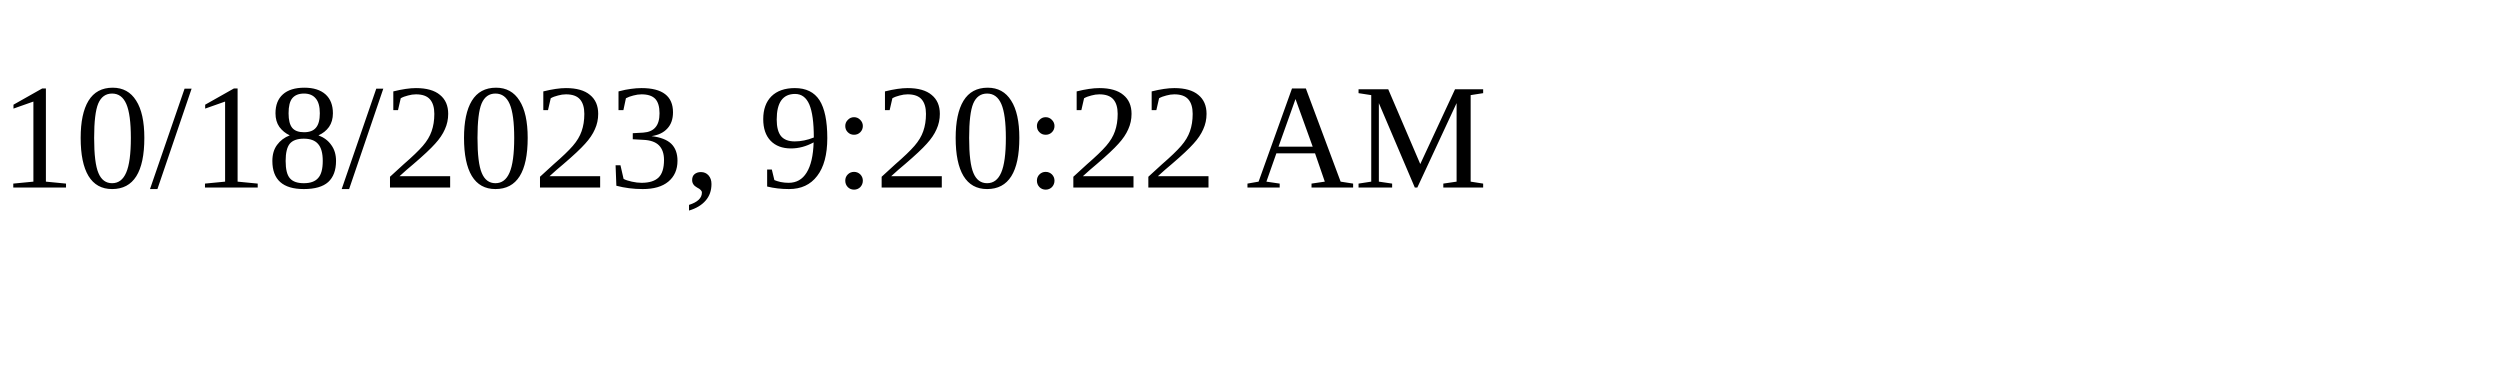
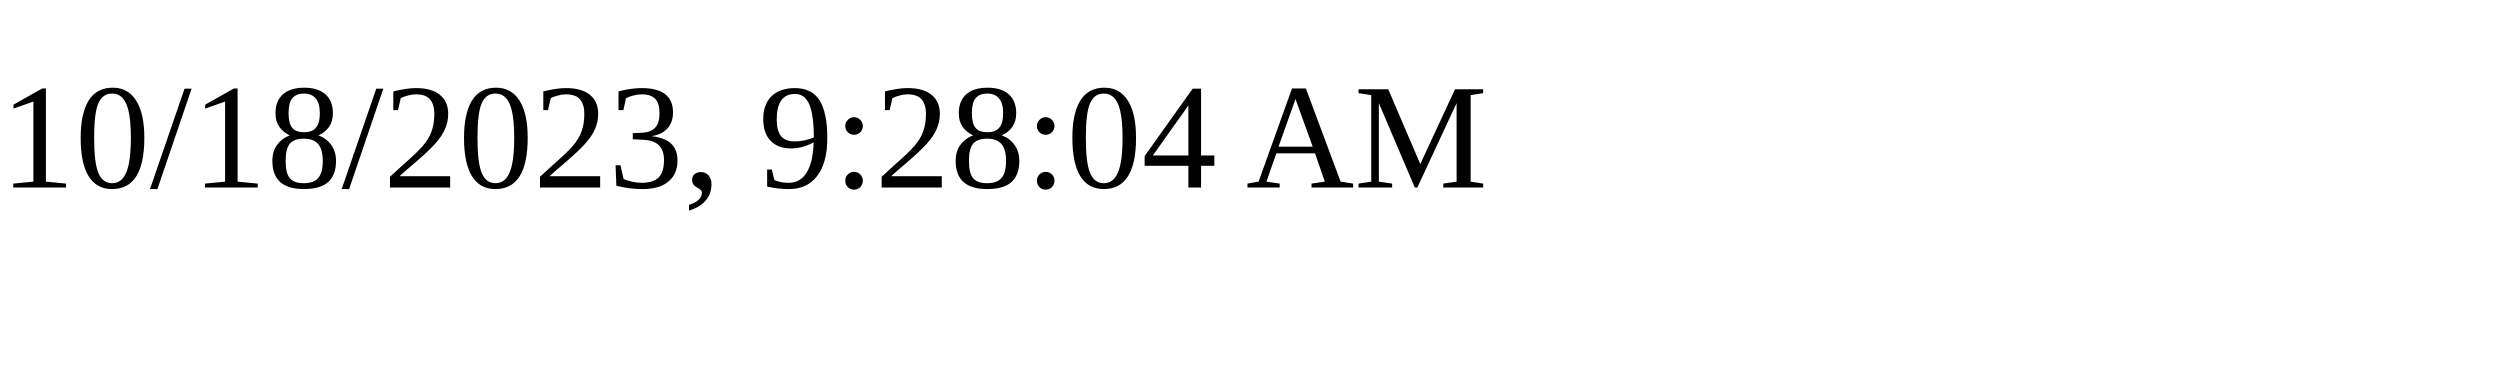
<svg xmlns="http://www.w3.org/2000/svg" height="30" width="200">
-   <text x="0" y="15">10/18/2023, 9:20:22 AM</text>
+   <text x="0" y="15">10/18/2023, 9:28:04 AM</text>
</svg>
